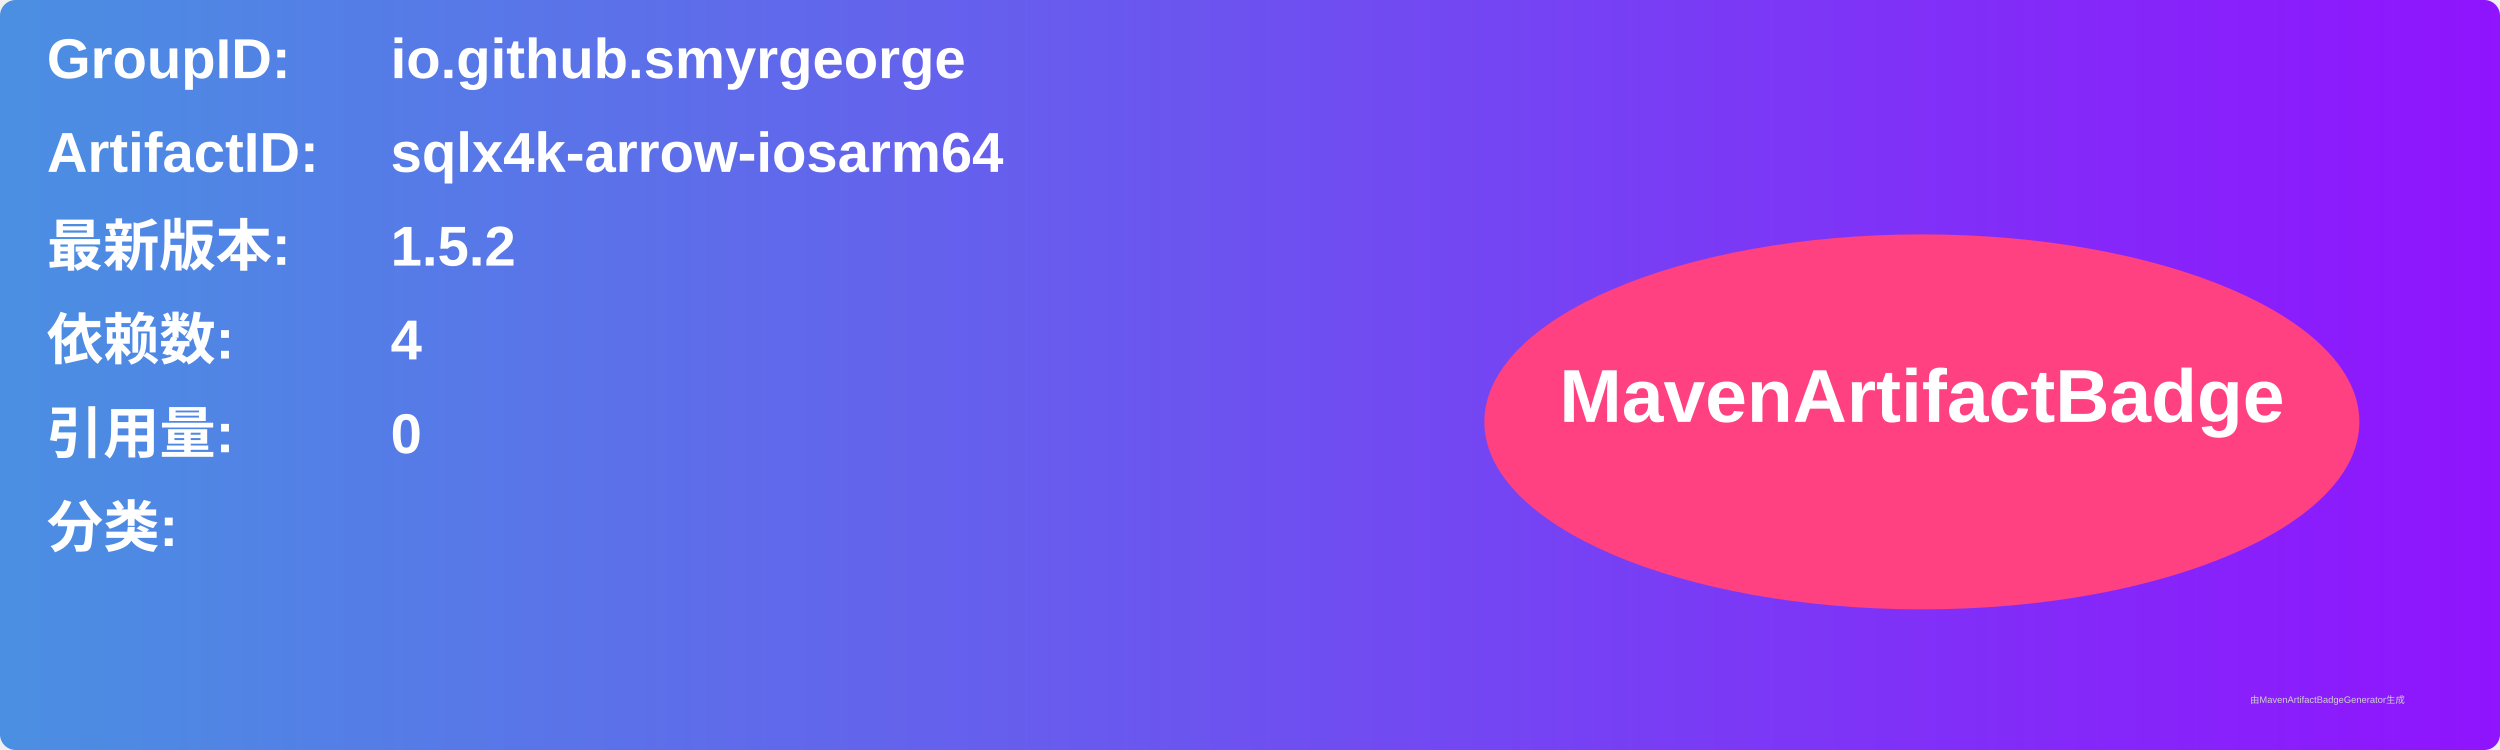
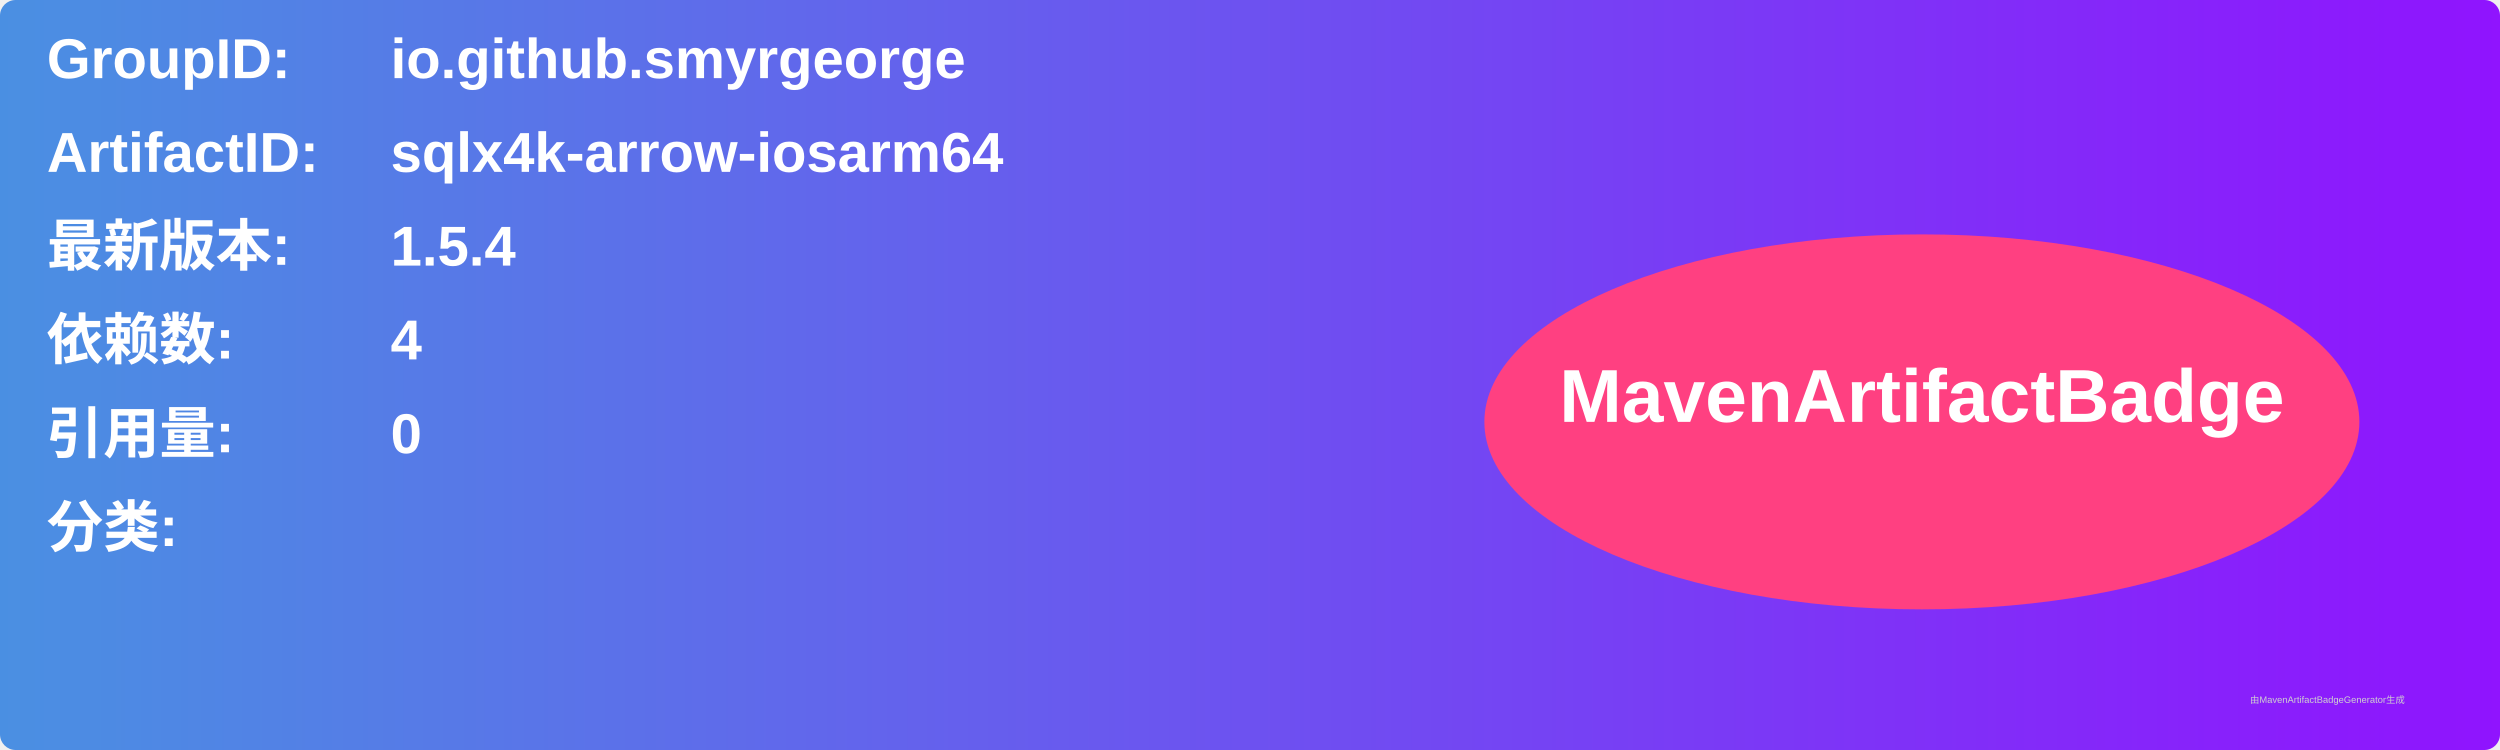
<svg xmlns="http://www.w3.org/2000/svg" width="800" height="240" viewBox="0 0 800 240">
  <linearGradient id="grad" x1="0%" y1="0%" x2="100%" y2="0%">
    <stop offset="0%" stop-color="#4a90e2" />
    <stop offset="100%" stop-color="#9013fe" />
  </linearGradient>
  <rect width="100%" height="100%" rx="5" ry="5" fill="url(#grad)" />
  <g transform="translate(15, 15)">
    <text x="0" y="10" font-family="Arial" font-size="18" fill="white" font-weight="bold" width="260">GroupID:</text>
    <text x="110" y="10" font-family="Arial" font-size="18" fill="white" font-weight="bold" width="460">io.github.smyrgeorge</text>
    <text x="0" y="40" font-family="Arial" font-size="18" fill="white" font-weight="bold" width="260">ArtifactID:</text>
    <text x="110" y="40" font-family="Arial" font-size="18" fill="white" font-weight="bold" width="460">sqlx4k-arrow-iosarm64</text>
    <text x="0" y="70" font-family="Arial" font-size="18" fill="white" font-weight="bold">最新版本:</text>
    <text x="110" y="70" font-family="Arial" font-size="18" fill="white" font-weight="bold">
-       <tspan font-weight="bold">1.5.2</tspan>
+       <tspan font-weight="bold">1.5.4</tspan>
    </text>
    <text x="0" y="100" font-family="Arial" font-size="18" fill="white" font-weight="bold">依赖数: </text>
    <text x="110" y="100" font-family="Arial" font-size="18" fill="white">
      <tspan font-weight="bold">4</tspan>
    </text>
    <text x="0" y="130" font-family="Arial" font-size="18" fill="white" font-weight="bold">引用量: </text>
    <text x="110" y="130" font-family="Arial" font-size="18" fill="white">
      <tspan font-weight="bold">0</tspan>
    </text>
    <text x="0" y="160" font-family="Arial" font-size="18" fill="white" font-weight="bold">分类:</text>
    <text x="10" y="190" font-family="Arial" font-size="10" fill="white">
      <tspan font-weight="bold" />
    </text>
    <ellipse cx="600" cy="120" rx="140" ry="60" fill="#ff4081" />
    <text x="600" y="120" text-anchor="middle" font-family="Arial" font-size="24" fill="white" font-weight="bold">MavenArtifactBadge</text>
  </g>
  <text x="720" y="225" font-family="Arial" font-size="3" fill="#d0d0d0">由MavenArtifactBadgeGenerator生成</text>
</svg>
